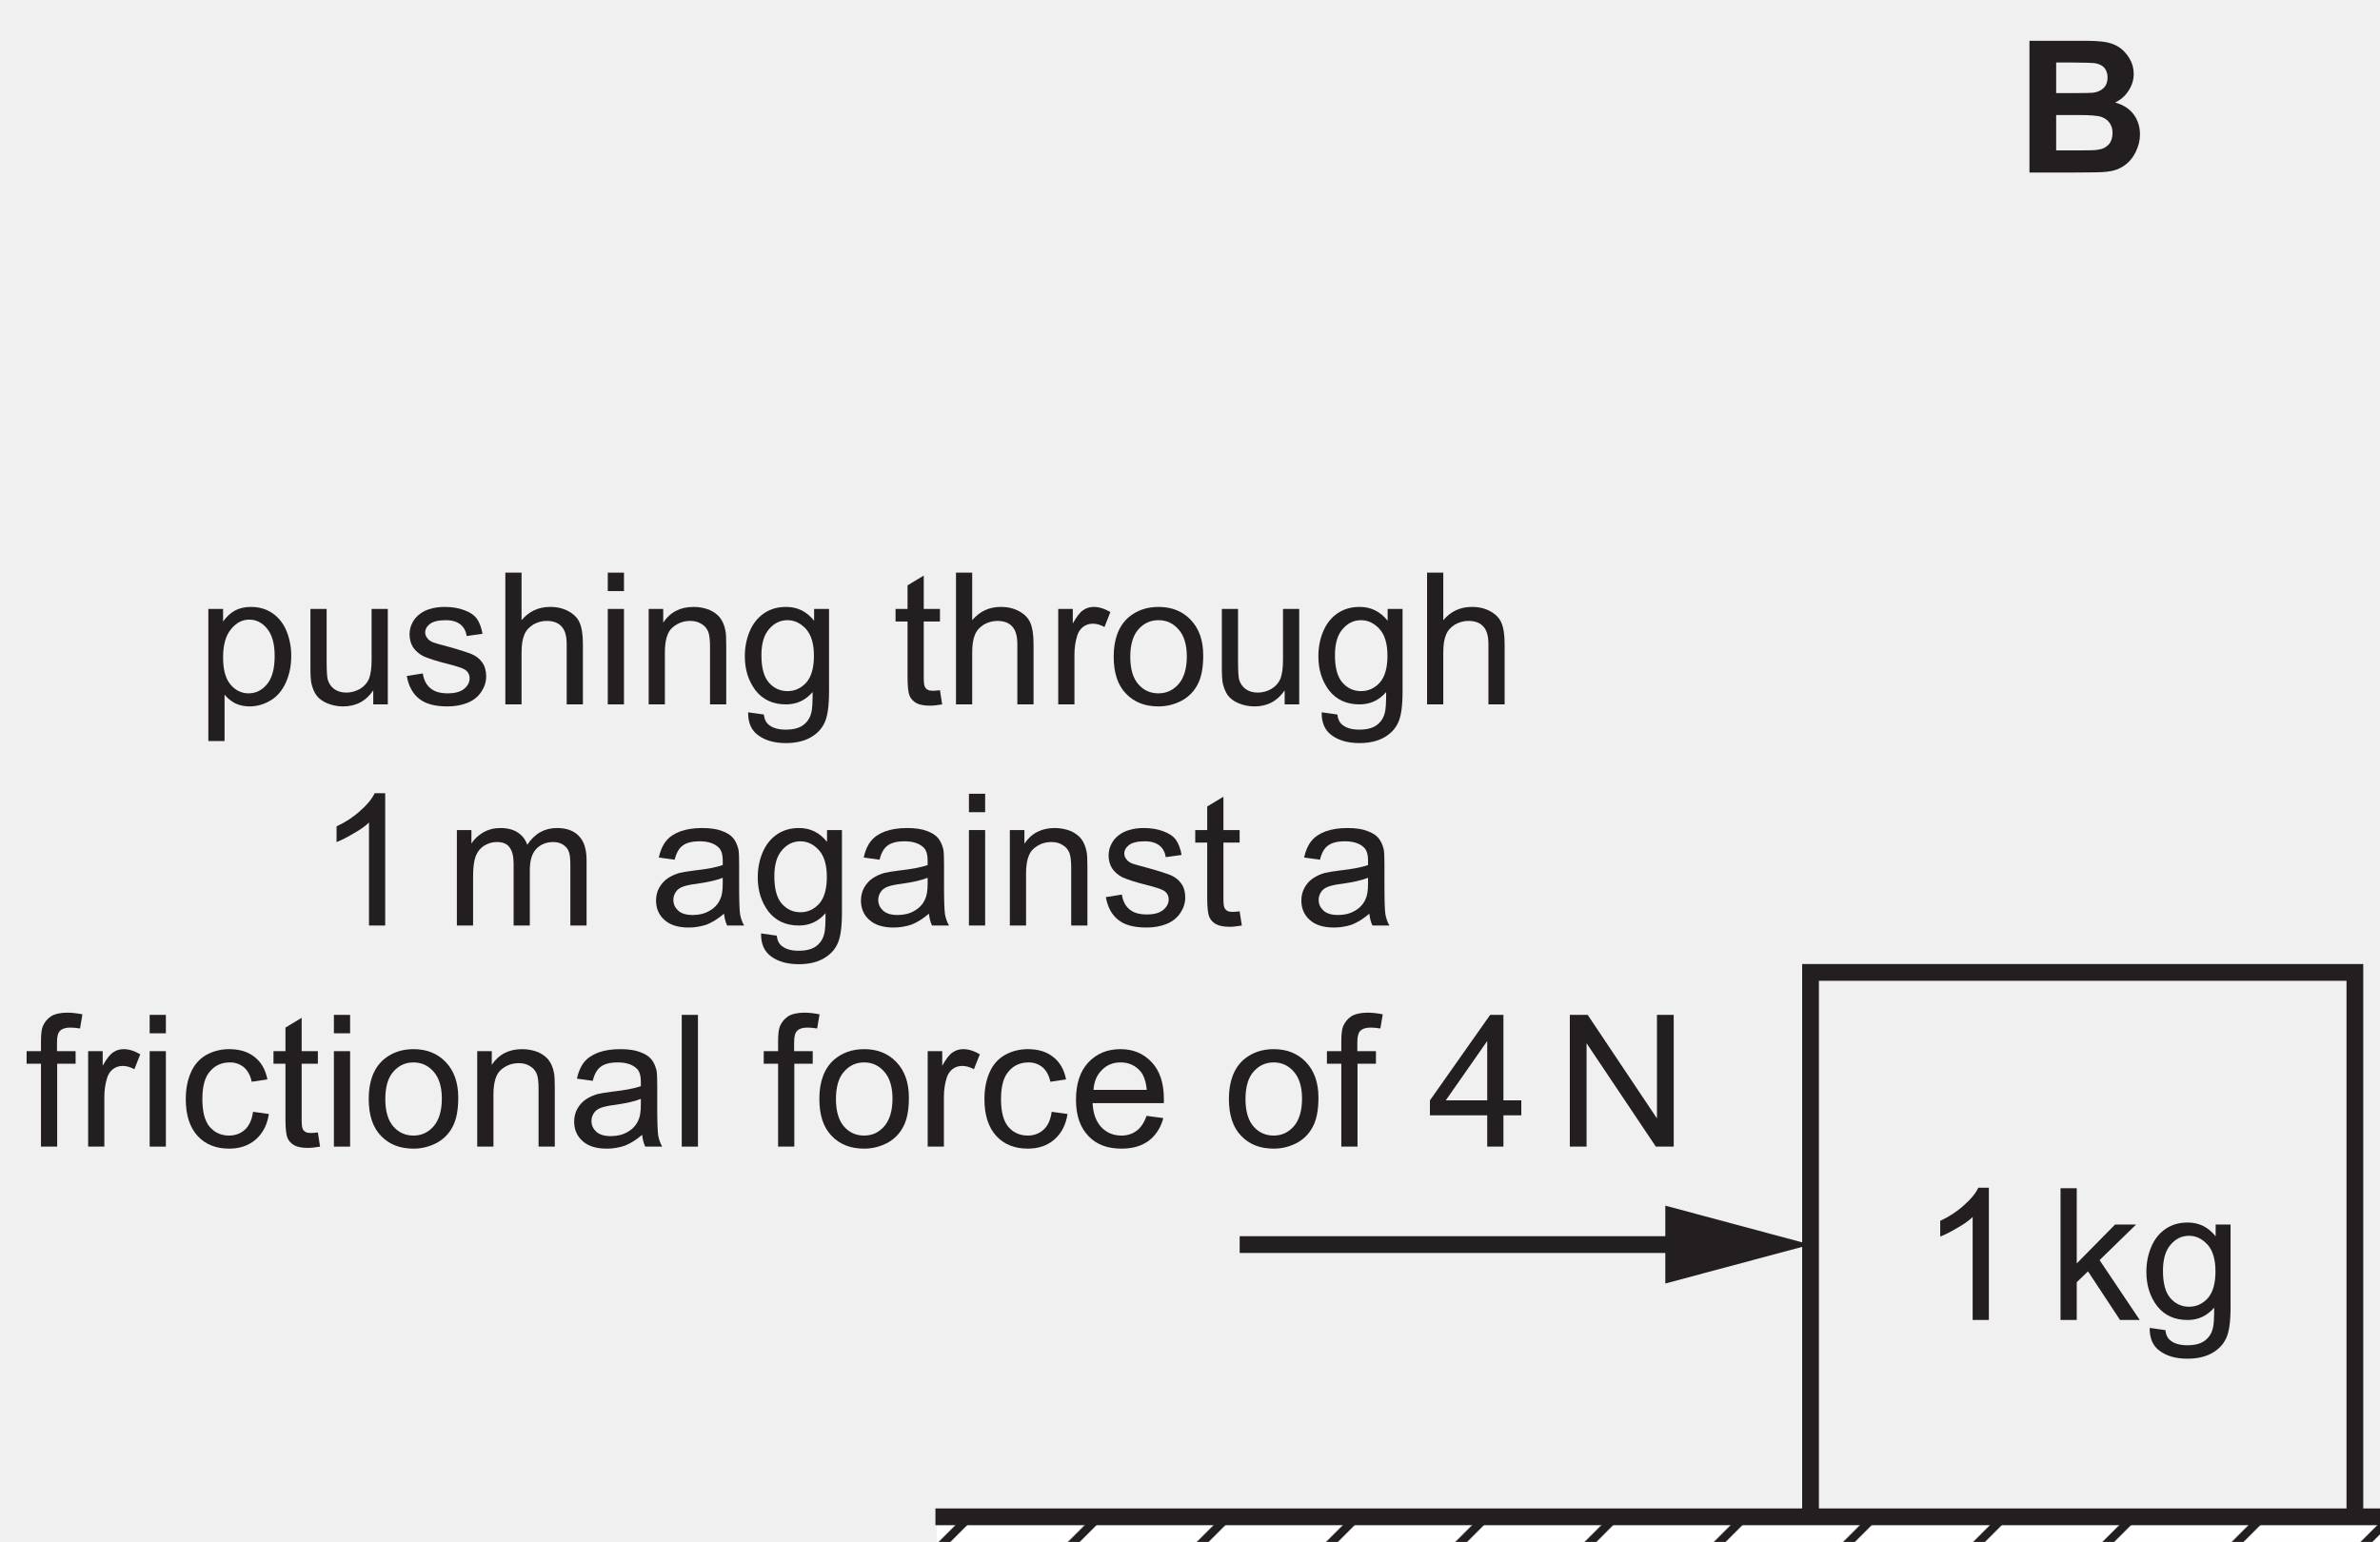
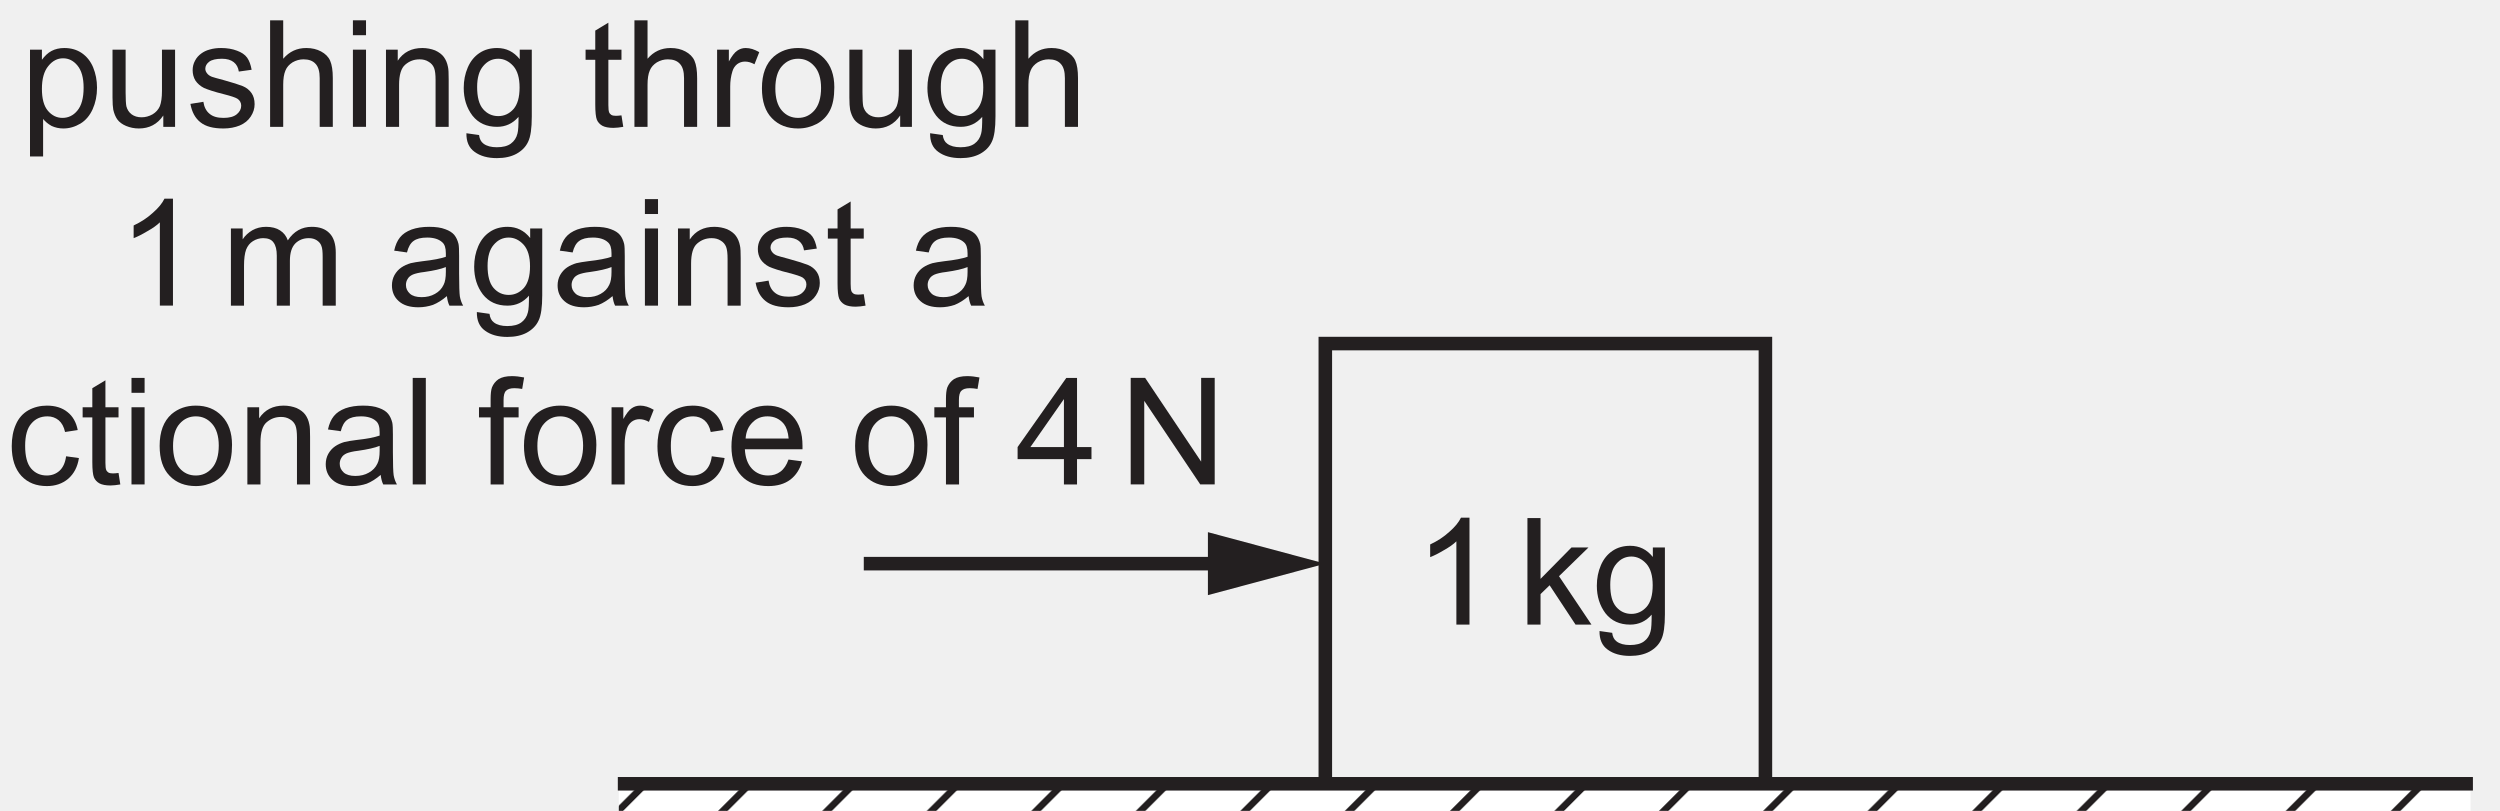
- <svg xmlns="http://www.w3.org/2000/svg" xmlns:xlink="http://www.w3.org/1999/xlink" data-id="0625_2017MJ_21_q12_optB" data-width-mm="50.11" data-height-mm="32.47" data-measure="false" data-source="0625/21 MJ 2017 p7" version="1.1" width="142.057" height="92.050" viewBox="0 0 142.057 92.050">
+ <svg xmlns="http://www.w3.org/2000/svg" xmlns:xlink="http://www.w3.org/1999/xlink" data-id="0625_2017MJ_21_q12_optB" data-width-mm="65.11" data-height-mm="21.12" data-measure="false" data-source="0625/21 MJ 2017 p7" version="1.1" width="184.569" height="59.865" viewBox="0 0 184.569 59.865">
  <defs>
    <clipPath id="clip_1">
-       <path transform="matrix(1,0,0,-1,-273.179,729.631)" d="M273.179 637.581H415.237V729.631H273.179Z" />
+       <path transform="matrix(1,0,0,-1,-283.401,696.946)" d="M283.401 637.081H467.970V696.946H283.401Z" />
    </clipPath>
    <clipPath id="clip_2">
-       <path transform="matrix(1,0,0,-1,-273.179,729.631)" d="M0 0H595V842H0Z" />
+       <path transform="matrix(1,0,0,-1,-283.401,696.946)" d="M0 0H595V842H0Z" />
    </clipPath>
    <clipPath id="clip_3">
-       <path transform="matrix(1,0,0,-1,-273.179,729.631)" d="M71.832 638.831H208.539V631.081H71.832Z" />
+       <path transform="matrix(1,0,0,-1,-283.401,696.946)" d="M71.832 638.831H208.539V631.081H71.832Z" />
    </clipPath>
    <g id="pattern_tile_4">
-       <path transform="matrix(1,0,0,-1,-.006,337.174)" d="M0 69.461H69.463V0H0Z" fill="#ffffff" />
+       <path transform="matrix(1,0,0,-1,-10.228,304.489)" d="M0 69.461H69.463V0H0Z" fill="#ffffff" />
      <clipPath id="clip_5">
-         <path transform="matrix(1,0,0,-1,-.006,337.174)" d="M0 0H69.463V69.461H0Z" />
+         <path transform="matrix(1,0,0,-1,-10.228,304.489)" d="M0 0H69.463V69.461H0Z" />
      </clipPath>
      <g clip-path="url(#clip_5)">
-         <path transform="matrix(1,0,0,-1,-.006,337.174)" stroke-width=".5" stroke-linecap="butt" stroke-miterlimit="4" stroke-linejoin="miter" fill="none" stroke="#231f20" d="M75.53 71.366 2.615-1.549M67.815 71.366-5.102-1.549M60.099 71.366-12.815-1.549M52.384 71.366-20.531-1.549M44.669 71.366-28.246-1.549M36.954 71.366-35.962-1.549M29.239 71.366-43.677-1.549M21.524 71.366-51.391-1.549M13.808 71.366-59.107-1.549M6.053 71.366-66.863-1.549M137.289 71.366 64.373-1.549M129.585 71.366 56.669-1.549M121.868 71.366 48.953-1.549M114.154 71.366 41.238-1.549M106.439 71.366 33.523-1.549M98.723 71.366 25.809-1.549M91.007 71.366 18.092-1.549M83.293 71.366 10.377-1.549" />
+         <path transform="matrix(1,0,0,-1,-10.228,304.489)" stroke-width=".5" stroke-linecap="butt" stroke-miterlimit="4" stroke-linejoin="miter" fill="none" stroke="#231f20" d="M75.53 71.366 2.615-1.549M67.815 71.366-5.102-1.549M60.099 71.366-12.815-1.549M52.384 71.366-20.531-1.549M44.669 71.366-28.246-1.549M36.954 71.366-35.962-1.549M29.239 71.366-43.677-1.549M21.524 71.366-51.391-1.549M13.808 71.366-59.107-1.549M6.053 71.366-66.863-1.549M137.289 71.366 64.373-1.549M129.585 71.366 56.669-1.549M121.868 71.366 48.953-1.549M114.154 71.366 41.238-1.549M106.439 71.366 33.523-1.549M98.723 71.366 25.809-1.549M91.007 71.366 18.092-1.549M83.293 71.366 10.377-1.549" />
      </g>
    </g>
    <pattern id="pattern_4" patternUnits="userSpaceOnUse" patternContentUnits="userSpaceOnUse" x="0" y="0" width="69.463" height="69.461">
-       <g transform="matrix(1,0,0,-1,.006,337.174)">
+       <g transform="matrix(1,0,0,-1,10.228,304.489)">
        <use x="0" y="0" xlink:href="#pattern_tile_4" />
      </g>
    </pattern>
    <clipPath id="clip_6">
-       <path transform="matrix(1,0,0,-1,-273.179,729.631)" d="M329.086 638.831H465.794V631.081H329.086Z" />
+       <path transform="matrix(1,0,0,-1,-283.401,696.946)" d="M329.086 638.831H465.794V631.081H329.086Z" />
    </clipPath>
    <g id="pattern_tile_7">
      <clipPath id="clip_8">
-         <path transform="matrix(1,0,0,-1,-.006,337.174)" d="M0 0H69.463V69.461H0Z" />
+         <path transform="matrix(1,0,0,-1,-10.228,304.489)" d="M0 0H69.463V69.461H0Z" />
      </clipPath>
      <g clip-path="url(#clip_8)">
-         <path transform="matrix(1,0,0,-1,-.006,337.174)" d="M0 69.461H69.463V0H0Z" fill="#ffffff" />
-         <path transform="matrix(1,0,0,-1,-.006,337.174)" stroke-width=".5" stroke-linecap="butt" stroke-miterlimit="4" stroke-linejoin="miter" fill="none" stroke="#231f20" d="M75.53 71.366 2.615-1.549M67.815 71.366-5.102-1.549M60.099 71.366-12.815-1.549M52.384 71.366-20.531-1.549M44.669 71.366-28.246-1.549M36.954 71.366-35.962-1.549M29.239 71.366-43.677-1.549M21.524 71.366-51.391-1.549M13.808 71.366-59.107-1.549M6.053 71.366-66.863-1.549M137.289 71.366 64.373-1.549M129.585 71.366 56.669-1.549M121.868 71.366 48.953-1.549M114.154 71.366 41.238-1.549M106.439 71.366 33.523-1.549M98.723 71.366 25.809-1.549M91.007 71.366 18.092-1.549M83.293 71.366 10.377-1.549" />
+         <path transform="matrix(1,0,0,-1,-10.228,304.489)" d="M0 69.461H69.463V0H0Z" fill="#ffffff" />
+         <path transform="matrix(1,0,0,-1,-10.228,304.489)" stroke-width=".5" stroke-linecap="butt" stroke-miterlimit="4" stroke-linejoin="miter" fill="none" stroke="#231f20" d="M75.53 71.366 2.615-1.549M67.815 71.366-5.102-1.549M60.099 71.366-12.815-1.549M52.384 71.366-20.531-1.549M44.669 71.366-28.246-1.549M36.954 71.366-35.962-1.549M29.239 71.366-43.677-1.549M21.524 71.366-51.391-1.549M13.808 71.366-59.107-1.549M6.053 71.366-66.863-1.549M137.289 71.366 64.373-1.549M129.585 71.366 56.669-1.549M121.868 71.366 48.953-1.549M114.154 71.366 41.238-1.549M106.439 71.366 33.523-1.549M98.723 71.366 25.809-1.549M91.007 71.366 18.092-1.549M83.293 71.366 10.377-1.549" />
      </g>
    </g>
    <pattern id="pattern_7" patternUnits="userSpaceOnUse" patternContentUnits="userSpaceOnUse" x="0" y="0" width="69.463" height="69.461">
-       <g transform="matrix(1,0,0,-1,.006,337.174)">
+       <g transform="matrix(1,0,0,-1,10.228,304.489)">
        <use x="0" y="0" xlink:href="#pattern_tile_7" />
      </g>
    </pattern>
    <clipPath id="clip_9">
-       <path transform="matrix(1,0,0,-1,-273.179,729.631)" d="M71.759 492.08H523.032V728.768H71.759Z" />
+       <path transform="matrix(1,0,0,-1,-283.401,696.946)" d="M71.759 492.08H523.032V728.768H71.759Z" />
    </clipPath>
    <path id="font_10_5" d="M.371 .718H.314C.299 .687 .273 .655 .236 .623 .199 .589 .156 .561 .107 .538V.453C.134 .463 .165 .479 .200 .5 .234 .519 .263 .539 .283 .559V0H.371V.718Z" />
    <path id="font_10_1" d="" />
    <path id="font_10_32" d="M.153 0V.205L.214 .264 .388 0H.495L.277 .325 .475 .518H.361L.153 .307V.715H.065V0H.153Z" />
    <path id="font_10_29" d="M.104-.168C.142-.196 .192-.210 .254-.210 .306-.210 .350-.200 .385-.181 .421-.161 .447-.135 .463-.101 .480-.067 .488-.010 .488 .070V.518H.407V.454C.367 .504 .317 .529 .255 .529 .210 .529 .170 .518 .136 .495 .102 .472 .076 .440 .058 .398 .040 .356 .031 .311 .031 .261 .031 .189 .050 .128 .089 .076 .129 .025 .184 0 .255 0 .312 0 .360 .022 .399 .067 .399 .010 .397-.027 .392-.044 .385-.074 .370-.096 .347-.113 .325-.129 .294-.137 .253-.137 .215-.137 .185-.129 .164-.113 .147-.101 .137-.081 .134-.055L.049-.043C.048-.099 .066-.141 .104-.168M.162 .408C.189 .440 .222 .457 .263 .457 .301 .457 .335 .440 .364 .408 .392 .376 .406 .328 .406 .264 .406 .198 .392 .150 .365 .119 .337 .088 .303 .072 .263 .072 .222 .072 .188 .088 .161 .119 .134 .150 .121 .200 .121 .267 .121 .330 .135 .377 .162 .408Z" />
    <path id="font_10_37" d="M.153-.199V.053C.168 .034 .187 .019 .210 .006 .234-.005 .260-.011 .289-.011 .329-.011 .367 0 .404 .022 .440 .044 .467 .077 .486 .119 .505 .162 .515 .209 .515 .263 .515 .312 .506 .357 .489 .399 .472 .440 .446 .472 .413 .495 .379 .518 .340 .529 .295 .529 .263 .529 .233 .522 .209 .509 .185 .496 .164 .476 .145 .450V.518H.065V-.199H.153M.188 .408C.217 .444 .250 .460 .287 .460 .325 .460 .357 .444 .384 .411 .411 .378 .425 .329 .425 .263 .425 .194 .411 .142 .383 .109 .356 .076 .322 .060 .283 .060 .245 .060 .212 .076 .185 .108 .158 .140 .145 .189 .145 .255 .145 .322 .159 .373 .188 .408Z" />
    <path id="font_10_42" d="M.483 0V.518H.395V.241C.395 .196 .390 .163 .381 .139 .371 .116 .355 .098 .332 .084 .309 .071 .284 .064 .258 .064 .231 .064 .209 .071 .191 .084 .174 .097 .162 .115 .156 .138 .153 .154 .151 .185 .151 .231V.518H.063V.197C.063 .159 .065 .132 .068 .115 .074 .089 .083 .067 .095 .050 .108 .032 .128 .017 .154 .006 .181-.005 .209-.011 .240-.011 .309-.011 .364 .017 .404 .076V0H.483Z" />
    <path id="font_10_40" d="M.098 .030C.133 .002 .184-.011 .252-.011 .293-.011 .329-.004 .361 .009 .394 .023 .418 .043 .435 .069 .452 .095 .461 .122 .461 .152 .461 .182 .454 .207 .440 .227 .426 .247 .406 .263 .382 .273 .357 .283 .314 .297 .252 .314 .209 .325 .183 .333 .174 .336 .159 .342 .148 .350 .141 .360 .134 .369 .130 .379 .130 .390 .130 .408 .139 .424 .156 .437 .173 .450 .202 .457 .242 .457 .276 .457 .302 .449 .321 .434 .340 .419 .351 .398 .355 .371L.441 .383C.435 .417 .425 .444 .411 .464 .396 .485 .373 .500 .343 .511 .312 .523 .276 .529 .236 .529 .209 .529 .183 .526 .160 .519 .136 .513 .118 .503 .104 .493 .086 .480 .071 .464 .061 .444 .050 .424 .045 .403 .045 .380 .045 .355 .051 .331 .064 .310 .077 .291 .097 .273 .121 .261 .146 .25 .190 .235 .255 .219 .302 .207 .332 .197 .345 .189 .362 .178 .371 .162 .371 .142 .371 .120 .361 .101 .342 .085 .322 .068 .292 .060 .252 .060 .211 .060 .180 .069 .158 .088 .136 .106 .122 .133 .117 .168L.030 .154C.040 .099 .062 .058 .098 .030Z" />
    <path id="font_10_30" d="M.153 0V.282C.153 .323 .158 .355 .168 .378 .177 .401 .194 .419 .216 .433 .239 .446 .263 .453 .289 .453 .324 .453 .351 .444 .370 .423 .389 .403 .398 .371 .398 .327V0H.486V.327C.486 .378 .480 .417 .468 .444 .457 .470 .435 .491 .407 .506 .379 .521 .347 .529 .308 .529 .245 .529 .194 .505 .153 .457V.715H.065V0H.153Z" />
    <path id="font_10_31" d="M.153 .615V.715H.065V.615H.153M.153 0V.518H.065V0H.153Z" />
    <path id="font_10_35" d="M.153 0V.282C.153 .349 .167 .394 .194 .417 .222 .441 .253 .453 .291 .453 .314 .453 .334 .448 .351 .437 .369 .427 .381 .412 .388 .395 .395 .377 .398 .350 .398 .314V0H.486V.319C.486 .358 .485 .388 .481 .403 .476 .429 .467 .450 .454 .468 .441 .486 .421 .501 .395 .513 .369 .523 .340 .529 .309 .529 .237 .529 .182 .501 .144 .444V.518H.065V0H.153Z" />
    <path id="font_10_41" d="M.218 .074C.205 .074 .195 .076 .188 .080 .181 .085 .176 .090 .173 .098 .170 .105 .168 .121 .168 .146V.450H.256V.518H.168V.699L.080 .646V.518H.015V.450H.080V.151C.080 .098 .084 .064 .091 .047 .098 .031 .110 .017 .128 .007 .145-.002 .170-.007 .202-.007 .222-.007 .243-.004 .268 .000L.256 .077C.240 .075 .227 .074 .218 .074Z" />
    <path id="font_10_39" d="M.152 0V.270C.152 .307 .157 .341 .167 .373 .173 .393 .184 .409 .199 .421 .214 .432 .232 .438 .251 .438 .272 .438 .293 .432 .315 .420L.347 .501C.315 .520 .285 .529 .256 .529 .235 .529 .216 .523 .199 .511 .182 .500 .163 .475 .143 .439V.518H.064V0H.152Z" />
    <path id="font_10_36" d="M.099 .058C.144 .011 .203-.011 .275-.011 .321-.011 .362 0 .401 .020 .439 .041 .468 .070 .488 .109 .508 .147 .518 .199 .518 .266 .518 .348 .495 .412 .450 .459 .405 .506 .347 .529 .275 .529 .211 .529 .157 .510 .112 .472 .059 .425 .032 .354 .032 .259 .032 .171 .054 .104 .099 .058M.166 .407C.195 .440 .231 .457 .275 .457 .319 .457 .355 .440 .384 .407 .413 .375 .429 .325 .429 .261 .429 .194 .413 .143 .384 .110 .355 .077 .319 .060 .275 .060 .231 .060 .195 .076 .166 .109 .137 .142 .122 .192 .122 .258 .122 .324 .137 .375 .166 .407Z" />
    <path id="font_10_34" d="M.153 0V.268C.153 .315 .158 .351 .167 .376 .177 .401 .192 .420 .213 .433 .234 .446 .257 .453 .281 .453 .314 .453 .337 .444 .351 .424 .366 .404 .373 .375 .373 .336V0H.461V.300C.461 .354 .473 .392 .497 .417 .521 .441 .552 .453 .588 .453 .610 .453 .626 .448 .641 .439 .656 .429 .667 .417 .672 .402 .679 .386 .681 .361 .681 .326V0H.769V.355C.769 .414 .755 .458 .727 .486 .699 .515 .660 .529 .608 .529 .542 .529 .488 .5 .447 .438 .437 .467 .420 .489 .395 .505 .371 .521 .339 .529 .301 .529 .266 .529 .236 .521 .209 .506 .182 .490 .160 .470 .144 .445V.518H.065V0H.153Z" />
    <path id="font_10_23" d="M.421 0H.513C.502 .019 .495 .040 .491 .062 .488 .083 .486 .135 .486 .216V.333C.486 .372 .485 .399 .482 .414 .476 .438 .467 .458 .454 .474 .441 .490 .421 .503 .393 .513 .365 .524 .329 .529 .285 .529 .240 .529 .201 .523 .167 .511 .133 .498 .107 .481 .089 .458 .071 .436 .058 .406 .050 .369L.136 .357C.145 .394 .160 .420 .180 .434 .200 .449 .230 .457 .272 .457 .316 .457 .350 .446 .372 .426 .389 .412 .397 .388 .397 .351 .397 .348 .397 .340 .397 .328 .363 .316 .311 .306 .239 .298 .205 .294 .179 .289 .161 .285 .138 .278 .117 .269 .098 .256 .079 .243 .064 .226 .052 .205 .041 .185 .035 .161 .035 .136 .035 .093 .050 .057 .081 .030 .112 .002 .156-.011 .213-.011 .247-.011 .280-.005 .310 .005 .340 .017 .371 .036 .404 .064 .407 .039 .412 .018 .421 0M.397 .227C.397 .188 .392 .159 .382 .140 .370 .114 .351 .094 .324 .079 .298 .064 .268 .057 .234 .057 .199 .057 .173 .065 .156 .080 .138 .097 .129 .115 .129 .139 .129 .154 .133 .168 .141 .180 .149 .194 .161 .202 .176 .209 .191 .215 .217 .222 .253 .226 .317 .235 .365 .246 .397 .259V.227Z" />
-     <path id="font_10_28" d="M.174 0V.450H.274V.518H.173V.566C.173 .597 .178 .618 .190 .629 .201 .640 .219 .646 .246 .646 .263 .646 .280 .644 .298 .641L.311 .718C.281 .724 .254 .727 .229 .727 .191 .727 .161 .720 .140 .707 .118 .692 .104 .673 .095 .651 .089 .634 .086 .608 .086 .573V.518H.008V.450H.086V0H.174Z" />
    <path id="font_10_25" d="M.360 .092C.337 .071 .308 .060 .274 .060 .231 .060 .196 .076 .169 .107 .142 .139 .129 .189 .129 .259 .129 .328 .143 .378 .171 .409 .198 .441 .234 .457 .279 .457 .308 .457 .333 .448 .354 .431 .375 .413 .389 .388 .397 .352L.482 .365C.472 .417 .449 .458 .413 .486 .377 .515 .331 .529 .275 .529 .231 .529 .189 .519 .151 .498 .114 .477 .085 .445 .067 .403 .048 .361 .039 .312 .039 .257 .039 .170 .061 .104 .104 .057 .147 .011 .204-.011 .275-.011 .331-.011 .379 .005 .418 .038 .457 .072 .481 .118 .490 .177L.404 .189C.398 .145 .383 .113 .360 .092Z" />
    <path id="font_10_33" d="M.151 0V.715H.063V0H.151Z" />
+     <path id="font_10_28" d="M.174 0V.450H.274V.518H.173V.566C.173 .597 .178 .618 .190 .629 .201 .640 .219 .646 .246 .646 .263 .646 .280 .644 .298 .641L.311 .718C.281 .724 .254 .727 .229 .727 .191 .727 .161 .720 .140 .707 .118 .692 .104 .673 .095 .651 .089 .634 .086 .608 .086 .573V.518H.008V.450H.086V0H.174Z" />
    <path id="font_10_27" d="M.365 .086C.342 .069 .315 .060 .283 .060 .239 .060 .203 .075 .174 .105 .145 .136 .129 .179 .126 .236H.513C.513 .246 .513 .254 .513 .259 .513 .345 .491 .411 .447 .458 .403 .505 .347 .529 .278 .529 .206 .529 .148 .505 .103 .457 .058 .409 .036 .341 .036 .254 .036 .170 .058 .105 .103 .058 .147 .011 .207-.011 .283-.011 .343-.011 .392 .003 .431 .032 .469 .061 .496 .102 .510 .155L.419 .167C.406 .130 .388 .103 .365 .086M.177 .416C.204 .444 .238 .457 .278 .457 .323 .457 .360 .440 .388 .406 .405 .384 .416 .352 .420 .308H.131C.134 .353 .149 .389 .177 .416Z" />
    <path id="font_10_8" d="M.410 0V.170H.507V.251H.410V.715H.338L.011 .251V.170H.322V0H.410M.097 .251 .322 .573V.251H.097Z" />
    <path id="font_10_16" d="M.166 0V.561L.542 0H.639V.715H.548V.153L.172 .715H.075V0H.166Z" />
-     <path id="font_11_3" d="M.072 0H.316C.408 .000 .466 .001 .490 .004 .529 .008 .561 .019 .587 .038 .613 .056 .634 .081 .649 .112 .664 .143 .672 .174 .672 .207 .672 .248 .660 .285 .638 .315 .614 .347 .580 .368 .537 .380 .567 .394 .592 .416 .610 .444 .628 .472 .638 .502 .638 .535 .638 .566 .630 .594 .615 .619 .600 .644 .582 .664 .560 .679 .538 .694 .513 .703 .485 .708 .457 .713 .416 .715 .358 .715H.072V0M.300 .597C.368 .597 .409 .595 .423 .594 .447 .591 .466 .582 .478 .569 .490 .555 .496 .537 .496 .515 .496 .492 .489 .473 .475 .459 .461 .445 .441 .436 .417 .433 .403 .432 .368 .431 .312 .431H.217V.597H.300M.334 .312C.400 .312 .442 .309 .462 .302 .482 .295 .497 .284 .507 .269 .518 .254 .523 .236 .523 .214 .523 .189 .516 .168 .503 .153 .489 .138 .472 .128 .450 .125 .436 .121 .403 .120 .351 .120H.217V.312H.334Z" />
-     <clipPath id="clip_12">
-       <path transform="matrix(1,0,0,-1,-273.179,729.631)" d="M71.759 492.08H523.032V728.768H71.759Z" />
+     <clipPath id="clip_11">
+       <path transform="matrix(1,0,0,-1,-283.401,696.946)" d="M71.759 492.08H523.032V728.768H71.759Z" />
    </clipPath>
  </defs>
  <g clip-path="url(#clip_1)">
    <g clip-path="url(#clip_2)">
      <g clip-path="url(#clip_3)">
-         <rect transform="matrix(1,0,0,-1,-.006,337.174)" fill="url(#pattern_4)" x="-201.341" y="238.624" width="136.707" height="7.75" />
+         <rect transform="matrix(1,0,0,-1,-10.228,304.489)" fill="url(#pattern_4)" x="-201.341" y="238.624" width="136.707" height="7.75" />
      </g>
      <g clip-path="url(#clip_6)">
-         <rect transform="matrix(1,0,0,-1,-.006,337.174)" fill="url(#pattern_7)" x="55.912" y="238.624" width="136.708" height="7.75" />
+         <rect transform="matrix(1,0,0,-1,-10.228,304.489)" fill="url(#pattern_7)" x="55.912" y="238.624" width="136.708" height="7.75" />
      </g>
      <g clip-path="url(#clip_9)" />
-       <path transform="matrix(1,0,0,-1,-273.179,729.631)" stroke-width="1" stroke-linecap="butt" stroke-miterlimit="4" stroke-linejoin="miter" fill="none" stroke="#231f20" d="M347.172 655.333H374.163" />
-       <path transform="matrix(1,0,0,-1,-273.179,729.631)" d="M372.578 653.009 381.246 655.331 372.578 657.658V653.009" fill="#231f20" />
-       <path transform="matrix(1,0,0,-1,-273.179,729.631)" stroke-width="1" stroke-linecap="butt" stroke-miterlimit="4" stroke-linejoin="miter" fill="none" stroke="#231f20" d="M329.013 639.081H465.970M381.246 639.081H413.737V671.581H381.246Z" />
-       <use data-text="1" xlink:href="#font_10_5" transform="matrix(10.996,0,0,-11,114.631,78.800)" fill="#231f20" />
-       <use data-text="k" xlink:href="#font_10_32" transform="matrix(10.996,0,0,-11,122.274,78.800)" fill="#231f20" />
-       <use data-text="g" xlink:href="#font_10_29" transform="matrix(10.996,0,0,-11,127.772,78.800)" fill="#231f20" />
-       <use data-text="p" xlink:href="#font_10_37" transform="matrix(10.996,0,0,-11,11.721,42.050)" fill="#231f20" />
-       <use data-text="u" xlink:href="#font_10_42" transform="matrix(10.996,0,0,-11,17.836,42.050)" fill="#231f20" />
-       <use data-text="s" xlink:href="#font_10_40" transform="matrix(10.996,0,0,-11,23.950,42.050)" fill="#231f20" />
-       <use data-text="h" xlink:href="#font_10_30" transform="matrix(10.996,0,0,-11,29.448,42.050)" fill="#231f20" />
-       <use data-text="i" xlink:href="#font_10_31" transform="matrix(10.996,0,0,-11,35.562,42.050)" fill="#231f20" />
-       <use data-text="n" xlink:href="#font_10_35" transform="matrix(10.996,0,0,-11,38.003,42.050)" fill="#231f20" />
-       <use data-text="g" xlink:href="#font_10_29" transform="matrix(10.996,0,0,-11,44.117,42.050)" fill="#231f20" />
-       <use data-text="t" xlink:href="#font_10_41" transform="matrix(10.996,0,0,-11,53.289,42.050)" fill="#231f20" />
-       <use data-text="h" xlink:href="#font_10_30" transform="matrix(10.996,0,0,-11,56.346,42.050)" fill="#231f20" />
-       <use data-text="r" xlink:href="#font_10_39" transform="matrix(10.996,0,0,-11,62.460,42.050)" fill="#231f20" />
-       <use data-text="o" xlink:href="#font_10_36" transform="matrix(10.996,0,0,-11,66.122,42.050)" fill="#231f20" />
-       <use data-text="u" xlink:href="#font_10_42" transform="matrix(10.996,0,0,-11,72.236,42.050)" fill="#231f20" />
-       <use data-text="g" xlink:href="#font_10_29" transform="matrix(10.996,0,0,-11,78.350,42.050)" fill="#231f20" />
-       <use data-text="h" xlink:href="#font_10_30" transform="matrix(10.996,0,0,-11,84.464,42.050)" fill="#231f20" />
-       <use data-text="1" xlink:href="#font_10_5" transform="matrix(10.996,0,0,-11,18.912,55.250)" fill="#231f20" />
-       <use data-text="m" xlink:href="#font_10_34" transform="matrix(10.996,0,0,-11,26.555,55.250)" fill="#231f20" />
-       <use data-text="a" xlink:href="#font_10_23" transform="matrix(10.996,0,0,-11,38.773,55.250)" fill="#231f20" />
-       <use data-text="g" xlink:href="#font_10_29" transform="matrix(10.996,0,0,-11,44.888,55.250)" fill="#231f20" />
-       <use data-text="a" xlink:href="#font_10_23" transform="matrix(10.996,0,0,-11,51.003,55.250)" fill="#231f20" />
-       <use data-text="i" xlink:href="#font_10_31" transform="matrix(10.996,0,0,-11,57.119,55.250)" fill="#231f20" />
-       <use data-text="n" xlink:href="#font_10_35" transform="matrix(10.996,0,0,-11,59.561,55.250)" fill="#231f20" />
-       <use data-text="s" xlink:href="#font_10_40" transform="matrix(10.996,0,0,-11,65.676,55.250)" fill="#231f20" />
-       <use data-text="t" xlink:href="#font_10_41" transform="matrix(10.996,0,0,-11,71.176,55.250)" fill="#231f20" />
-       <use data-text="a" xlink:href="#font_10_23" transform="matrix(10.996,0,0,-11,77.290,55.250)" fill="#231f20" />
-       <use data-text="f" xlink:href="#font_10_28" transform="matrix(10.996,0,0,-11,1.500,68.450)" fill="#231f20" />
-       <use data-text="r" xlink:href="#font_10_39" transform="matrix(10.996,0,0,-11,4.557,68.450)" fill="#231f20" />
-       <use data-text="i" xlink:href="#font_10_31" transform="matrix(10.996,0,0,-11,8.218,68.450)" fill="#231f20" />
-       <use data-text="c" xlink:href="#font_10_25" transform="matrix(10.996,0,0,-11,10.660,68.450)" fill="#231f20" />
-       <use data-text="t" xlink:href="#font_10_41" transform="matrix(10.996,0,0,-11,16.158,68.450)" fill="#231f20" />
-       <use data-text="i" xlink:href="#font_10_31" transform="matrix(10.996,0,0,-11,19.215,68.450)" fill="#231f20" />
-       <use data-text="o" xlink:href="#font_10_36" transform="matrix(10.996,0,0,-11,21.656,68.450)" fill="#231f20" />
-       <use data-text="n" xlink:href="#font_10_35" transform="matrix(10.996,0,0,-11,27.770,68.450)" fill="#231f20" />
-       <use data-text="a" xlink:href="#font_10_23" transform="matrix(10.996,0,0,-11,33.885,68.450)" fill="#231f20" />
-       <use data-text="l" xlink:href="#font_10_33" transform="matrix(10.996,0,0,-11,39.999,68.450)" fill="#231f20" />
-       <use data-text="f" xlink:href="#font_10_28" transform="matrix(10.996,0,0,-11,45.497,68.450)" fill="#231f20" />
-       <use data-text="o" xlink:href="#font_10_36" transform="matrix(10.996,0,0,-11,48.554,68.450)" fill="#231f20" />
-       <use data-text="r" xlink:href="#font_10_39" transform="matrix(10.996,0,0,-11,54.668,68.450)" fill="#231f20" />
-       <use data-text="c" xlink:href="#font_10_25" transform="matrix(10.996,0,0,-11,58.330,68.450)" fill="#231f20" />
-       <use data-text="e" xlink:href="#font_10_27" transform="matrix(10.996,0,0,-11,63.828,68.450)" fill="#231f20" />
-       <use data-text="o" xlink:href="#font_10_36" transform="matrix(10.996,0,0,-11,72.999,68.450)" fill="#231f20" />
-       <use data-text="f" xlink:href="#font_10_28" transform="matrix(10.996,0,0,-11,79.114,68.450)" fill="#231f20" />
-       <use data-text="4" xlink:href="#font_10_8" transform="matrix(10.996,0,0,-11,85.228,68.450)" fill="#231f20" />
-       <use data-text="N" xlink:href="#font_10_16" transform="matrix(10.996,0,0,-11,92.874,68.450)" fill="#231f20" />
-       <use data-text="B" xlink:href="#font_11_3" transform="matrix(10.996,0,0,-11,120.342,10.299)" fill="#231f20" />
-       <g clip-path="url(#clip_12)" />
+       <path transform="matrix(1,0,0,-1,-283.401,696.946)" stroke-width="1" stroke-linecap="butt" stroke-miterlimit="4" stroke-linejoin="miter" fill="none" stroke="#231f20" d="M140.233 671.581V701.581" />
+       <path transform="matrix(1,0,0,-1,-283.401,696.946)" stroke-width="1" stroke-linecap="butt" stroke-miterlimit="4" stroke-linejoin="miter" fill="none" stroke="#231f20" d="M347.172 655.333H374.163" />
+       <path transform="matrix(1,0,0,-1,-283.401,696.946)" d="M372.578 653.009 381.246 655.331 372.578 657.658V653.009" fill="#231f20" />
+       <path transform="matrix(1,0,0,-1,-283.401,696.946)" stroke-width="1" stroke-linecap="butt" stroke-miterlimit="4" stroke-linejoin="miter" fill="none" stroke="#231f20" d="M329.013 639.081H465.970M381.246 639.081H413.737V671.581H381.246Z" />
+       <use data-text="1" xlink:href="#font_10_5" transform="matrix(10.996,0,0,-11,104.409,46.114)" fill="#231f20" />
+       <use data-text="k" xlink:href="#font_10_32" transform="matrix(10.996,0,0,-11,112.052,46.114)" fill="#231f20" />
+       <use data-text="g" xlink:href="#font_10_29" transform="matrix(10.996,0,0,-11,117.550,46.114)" fill="#231f20" />
+       <use data-text="p" xlink:href="#font_10_37" transform="matrix(10.996,0,0,-11,1.5,9.364)" fill="#231f20" />
+       <use data-text="u" xlink:href="#font_10_42" transform="matrix(10.996,0,0,-11,7.614,9.364)" fill="#231f20" />
+       <use data-text="s" xlink:href="#font_10_40" transform="matrix(10.996,0,0,-11,13.728,9.364)" fill="#231f20" />
+       <use data-text="h" xlink:href="#font_10_30" transform="matrix(10.996,0,0,-11,19.226,9.364)" fill="#231f20" />
+       <use data-text="i" xlink:href="#font_10_31" transform="matrix(10.996,0,0,-11,25.340,9.364)" fill="#231f20" />
+       <use data-text="n" xlink:href="#font_10_35" transform="matrix(10.996,0,0,-11,27.781,9.364)" fill="#231f20" />
+       <use data-text="g" xlink:href="#font_10_29" transform="matrix(10.996,0,0,-11,33.895,9.364)" fill="#231f20" />
+       <use data-text="t" xlink:href="#font_10_41" transform="matrix(10.996,0,0,-11,43.067,9.364)" fill="#231f20" />
+       <use data-text="h" xlink:href="#font_10_30" transform="matrix(10.996,0,0,-11,46.124,9.364)" fill="#231f20" />
+       <use data-text="r" xlink:href="#font_10_39" transform="matrix(10.996,0,0,-11,52.238,9.364)" fill="#231f20" />
+       <use data-text="o" xlink:href="#font_10_36" transform="matrix(10.996,0,0,-11,55.900,9.364)" fill="#231f20" />
+       <use data-text="u" xlink:href="#font_10_42" transform="matrix(10.996,0,0,-11,62.014,9.364)" fill="#231f20" />
+       <use data-text="g" xlink:href="#font_10_29" transform="matrix(10.996,0,0,-11,68.128,9.364)" fill="#231f20" />
+       <use data-text="h" xlink:href="#font_10_30" transform="matrix(10.996,0,0,-11,74.242,9.364)" fill="#231f20" />
+       <use data-text="1" xlink:href="#font_10_5" transform="matrix(10.996,0,0,-11,8.690,22.564)" fill="#231f20" />
+       <use data-text="m" xlink:href="#font_10_34" transform="matrix(10.996,0,0,-11,16.333,22.565)" fill="#231f20" />
+       <use data-text="a" xlink:href="#font_10_23" transform="matrix(10.996,0,0,-11,28.551,22.565)" fill="#231f20" />
+       <use data-text="g" xlink:href="#font_10_29" transform="matrix(10.996,0,0,-11,34.666,22.565)" fill="#231f20" />
+       <use data-text="a" xlink:href="#font_10_23" transform="matrix(10.996,0,0,-11,40.781,22.565)" fill="#231f20" />
+       <use data-text="i" xlink:href="#font_10_31" transform="matrix(10.996,0,0,-11,46.897,22.565)" fill="#231f20" />
+       <use data-text="n" xlink:href="#font_10_35" transform="matrix(10.996,0,0,-11,49.339,22.565)" fill="#231f20" />
+       <use data-text="s" xlink:href="#font_10_40" transform="matrix(10.996,0,0,-11,55.455,22.565)" fill="#231f20" />
+       <use data-text="t" xlink:href="#font_10_41" transform="matrix(10.996,0,0,-11,60.954,22.565)" fill="#231f20" />
+       <use data-text="a" xlink:href="#font_10_23" transform="matrix(10.996,0,0,-11,67.068,22.565)" fill="#231f20" />
+       <use data-text="c" xlink:href="#font_10_25" transform="matrix(10.996,0,0,-11,.438,35.765)" fill="#231f20" />
+       <use data-text="t" xlink:href="#font_10_41" transform="matrix(10.996,0,0,-11,5.936,35.765)" fill="#231f20" />
+       <use data-text="i" xlink:href="#font_10_31" transform="matrix(10.996,0,0,-11,8.993,35.765)" fill="#231f20" />
+       <use data-text="o" xlink:href="#font_10_36" transform="matrix(10.996,0,0,-11,11.434,35.765)" fill="#231f20" />
+       <use data-text="n" xlink:href="#font_10_35" transform="matrix(10.996,0,0,-11,17.548,35.765)" fill="#231f20" />
+       <use data-text="a" xlink:href="#font_10_23" transform="matrix(10.996,0,0,-11,23.663,35.765)" fill="#231f20" />
+       <use data-text="l" xlink:href="#font_10_33" transform="matrix(10.996,0,0,-11,29.777,35.765)" fill="#231f20" />
+       <use data-text="f" xlink:href="#font_10_28" transform="matrix(10.996,0,0,-11,35.275,35.765)" fill="#231f20" />
+       <use data-text="o" xlink:href="#font_10_36" transform="matrix(10.996,0,0,-11,38.332,35.765)" fill="#231f20" />
+       <use data-text="r" xlink:href="#font_10_39" transform="matrix(10.996,0,0,-11,44.446,35.765)" fill="#231f20" />
+       <use data-text="c" xlink:href="#font_10_25" transform="matrix(10.996,0,0,-11,48.108,35.765)" fill="#231f20" />
+       <use data-text="e" xlink:href="#font_10_27" transform="matrix(10.996,0,0,-11,53.606,35.765)" fill="#231f20" />
+       <use data-text="o" xlink:href="#font_10_36" transform="matrix(10.996,0,0,-11,62.778,35.765)" fill="#231f20" />
+       <use data-text="f" xlink:href="#font_10_28" transform="matrix(10.996,0,0,-11,68.892,35.765)" fill="#231f20" />
+       <use data-text="4" xlink:href="#font_10_8" transform="matrix(10.996,0,0,-11,75.006,35.765)" fill="#231f20" />
+       <use data-text="N" xlink:href="#font_10_16" transform="matrix(10.996,0,0,-11,82.652,35.764)" fill="#231f20" />
+       <g clip-path="url(#clip_11)" />
    </g>
  </g>
</svg>
